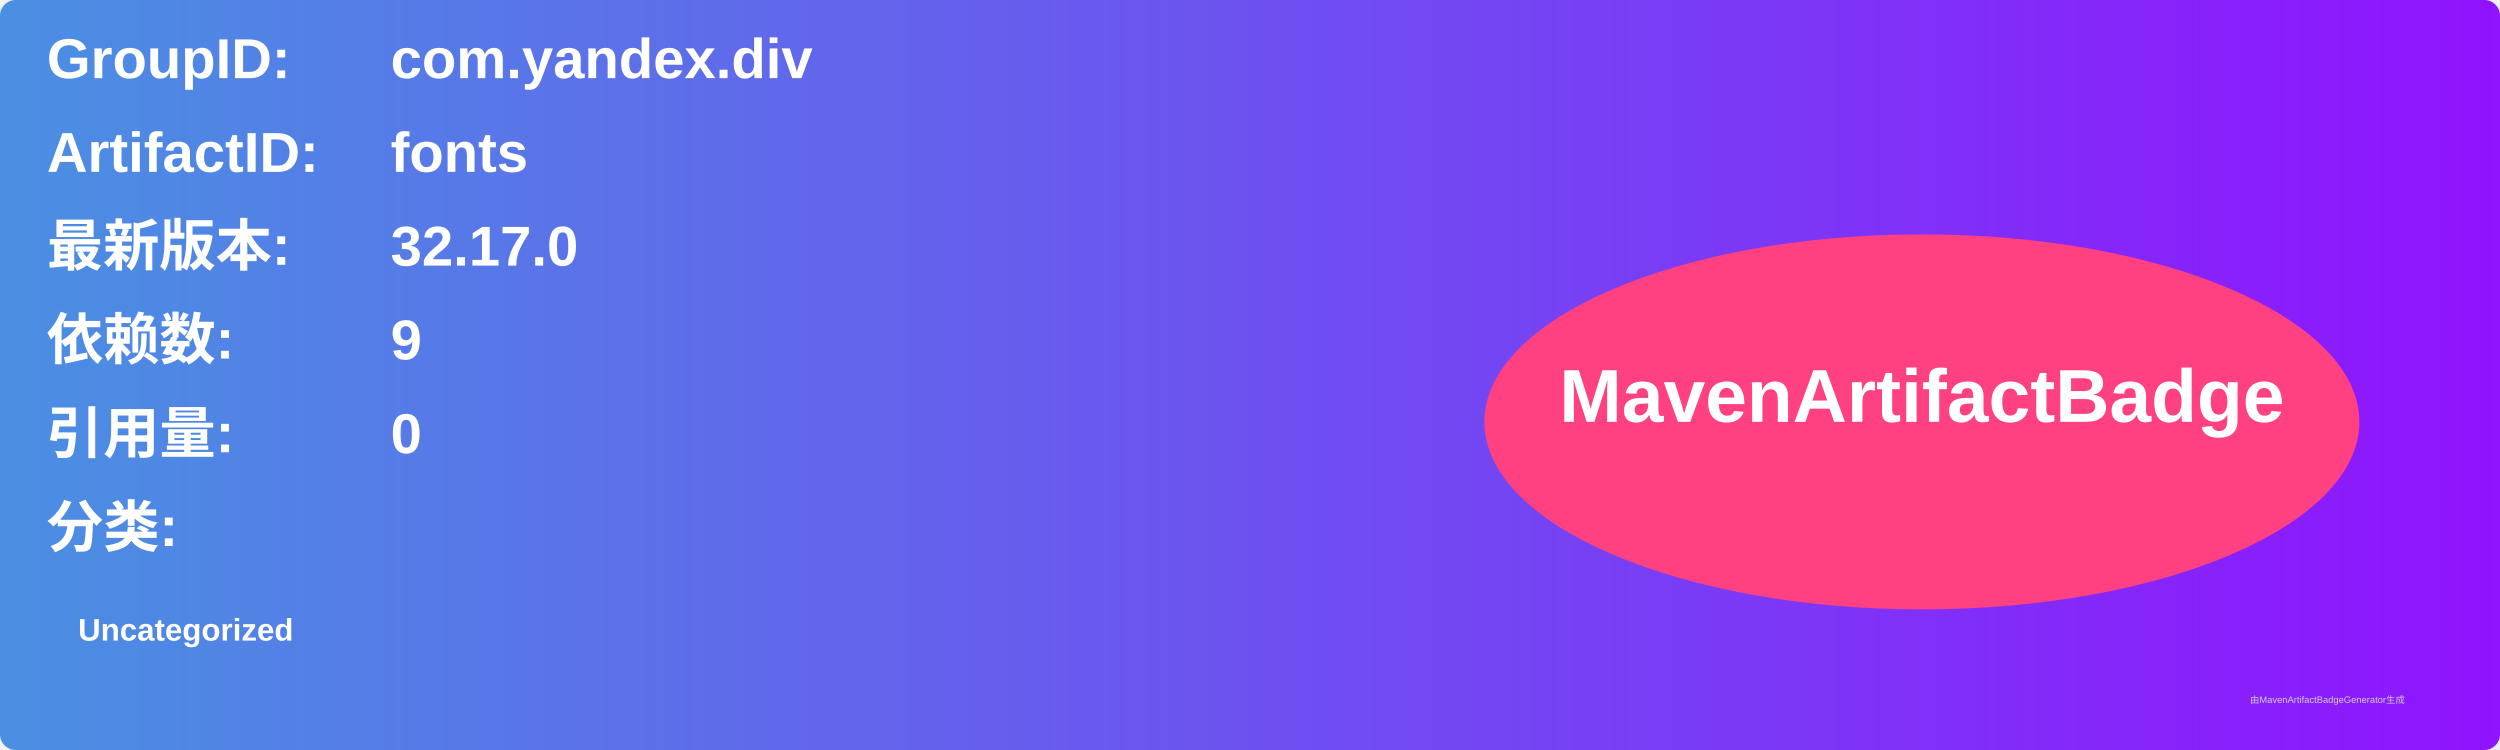
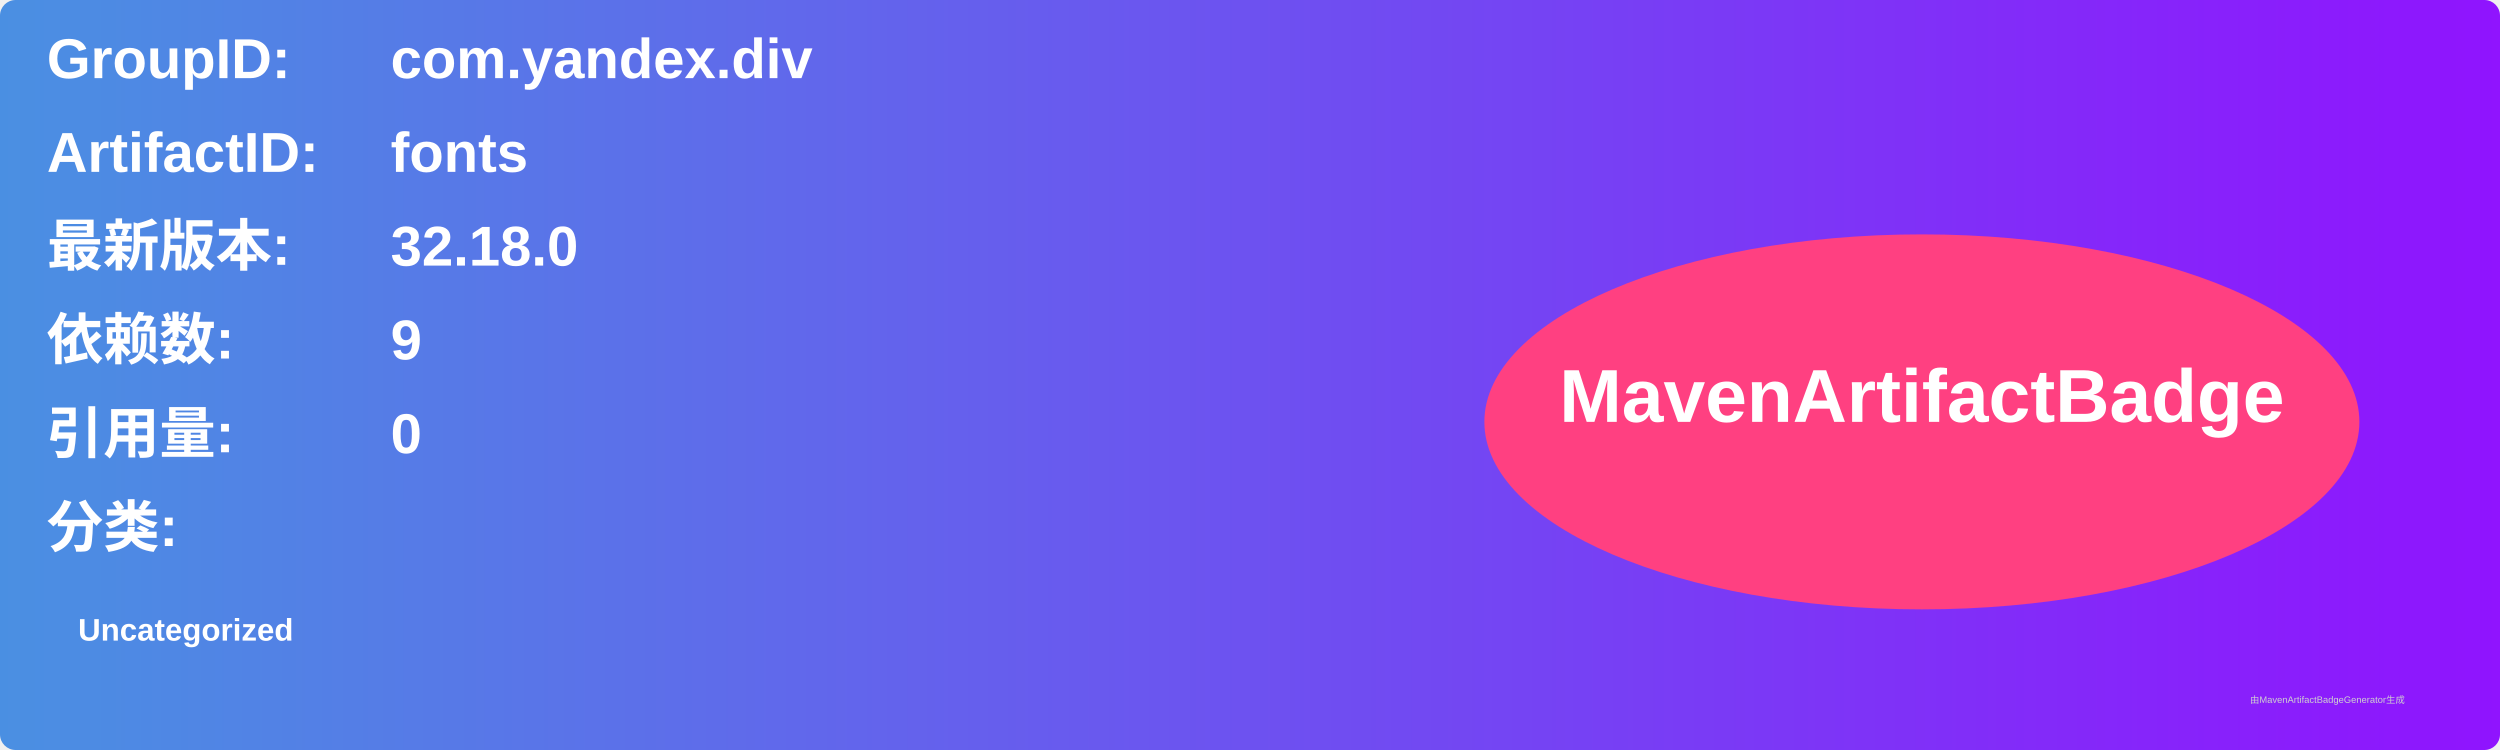
<svg xmlns="http://www.w3.org/2000/svg" width="800" height="240" viewBox="0 0 800 240">
  <linearGradient id="grad" x1="0%" y1="0%" x2="100%" y2="0%">
    <stop offset="0%" stop-color="#4a90e2" />
    <stop offset="100%" stop-color="#9013fe" />
  </linearGradient>
  <rect width="100%" height="100%" rx="5" ry="5" fill="url(#grad)" />
  <g transform="translate(15, 15)">
    <text x="0" y="10" font-family="Arial" font-size="18" fill="white" font-weight="bold" width="260">GroupID:</text>
    <text x="110" y="10" font-family="Arial" font-size="18" fill="white" font-weight="bold" width="460">com.yandex.div</text>
    <text x="0" y="40" font-family="Arial" font-size="18" fill="white" font-weight="bold" width="260">ArtifactID:</text>
    <text x="110" y="40" font-family="Arial" font-size="18" fill="white" font-weight="bold" width="460">fonts</text>
    <text x="0" y="70" font-family="Arial" font-size="18" fill="white" font-weight="bold">最新版本:</text>
    <text x="110" y="70" font-family="Arial" font-size="18" fill="white" font-weight="bold">
-       <tspan font-weight="bold">32.17.0</tspan>
+       <tspan font-weight="bold">32.18.0</tspan>
    </text>
    <text x="0" y="100" font-family="Arial" font-size="18" fill="white" font-weight="bold">依赖数: </text>
    <text x="110" y="100" font-family="Arial" font-size="18" fill="white">
      <tspan font-weight="bold">9</tspan>
    </text>
    <text x="0" y="130" font-family="Arial" font-size="18" fill="white" font-weight="bold">引用量: </text>
    <text x="110" y="130" font-family="Arial" font-size="18" fill="white">
      <tspan font-weight="bold">0</tspan>
    </text>
    <text x="0" y="160" font-family="Arial" font-size="18" fill="white" font-weight="bold">分类:</text>
    <text x="10" y="190" font-family="Arial" font-size="10" fill="white">
      <tspan font-weight="bold">Uncategorized</tspan>
    </text>
    <ellipse cx="600" cy="120" rx="140" ry="60" fill="#ff4081" />
    <text x="600" y="120" text-anchor="middle" font-family="Arial" font-size="24" fill="white" font-weight="bold">MavenArtifactBadge</text>
  </g>
  <text x="720" y="225" font-family="Arial" font-size="3" fill="#d0d0d0">由MavenArtifactBadgeGenerator生成</text>
</svg>
